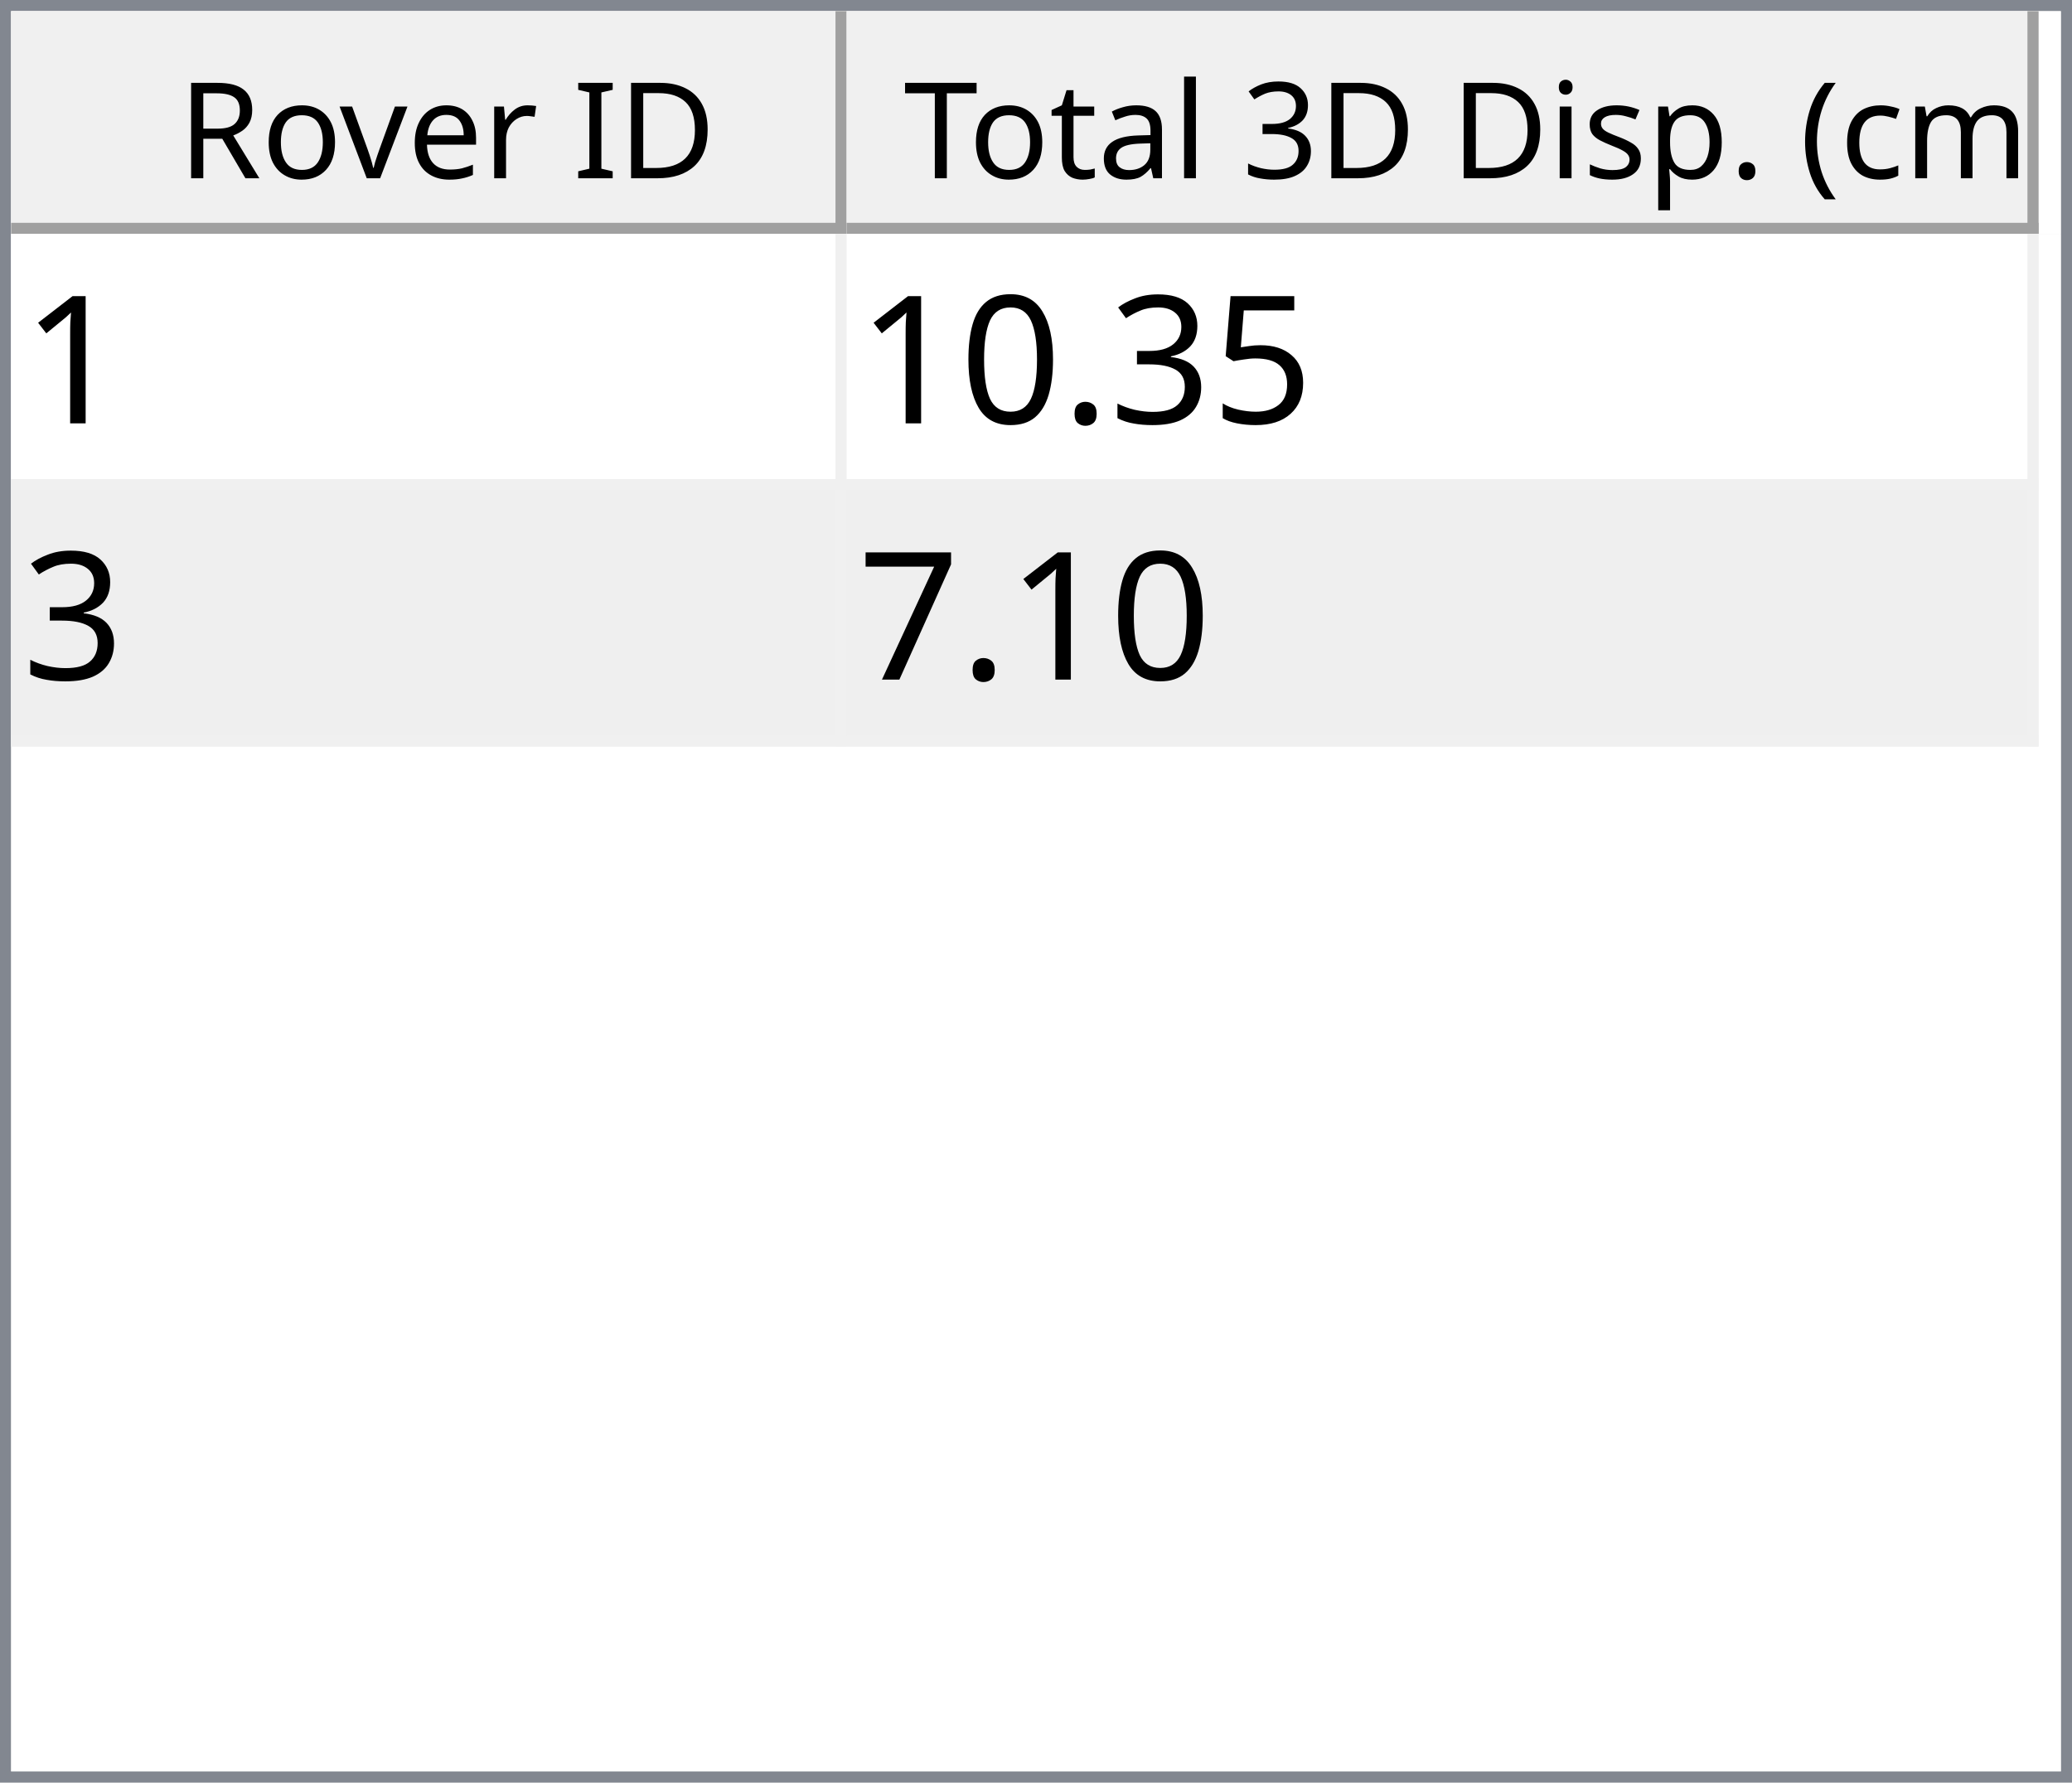
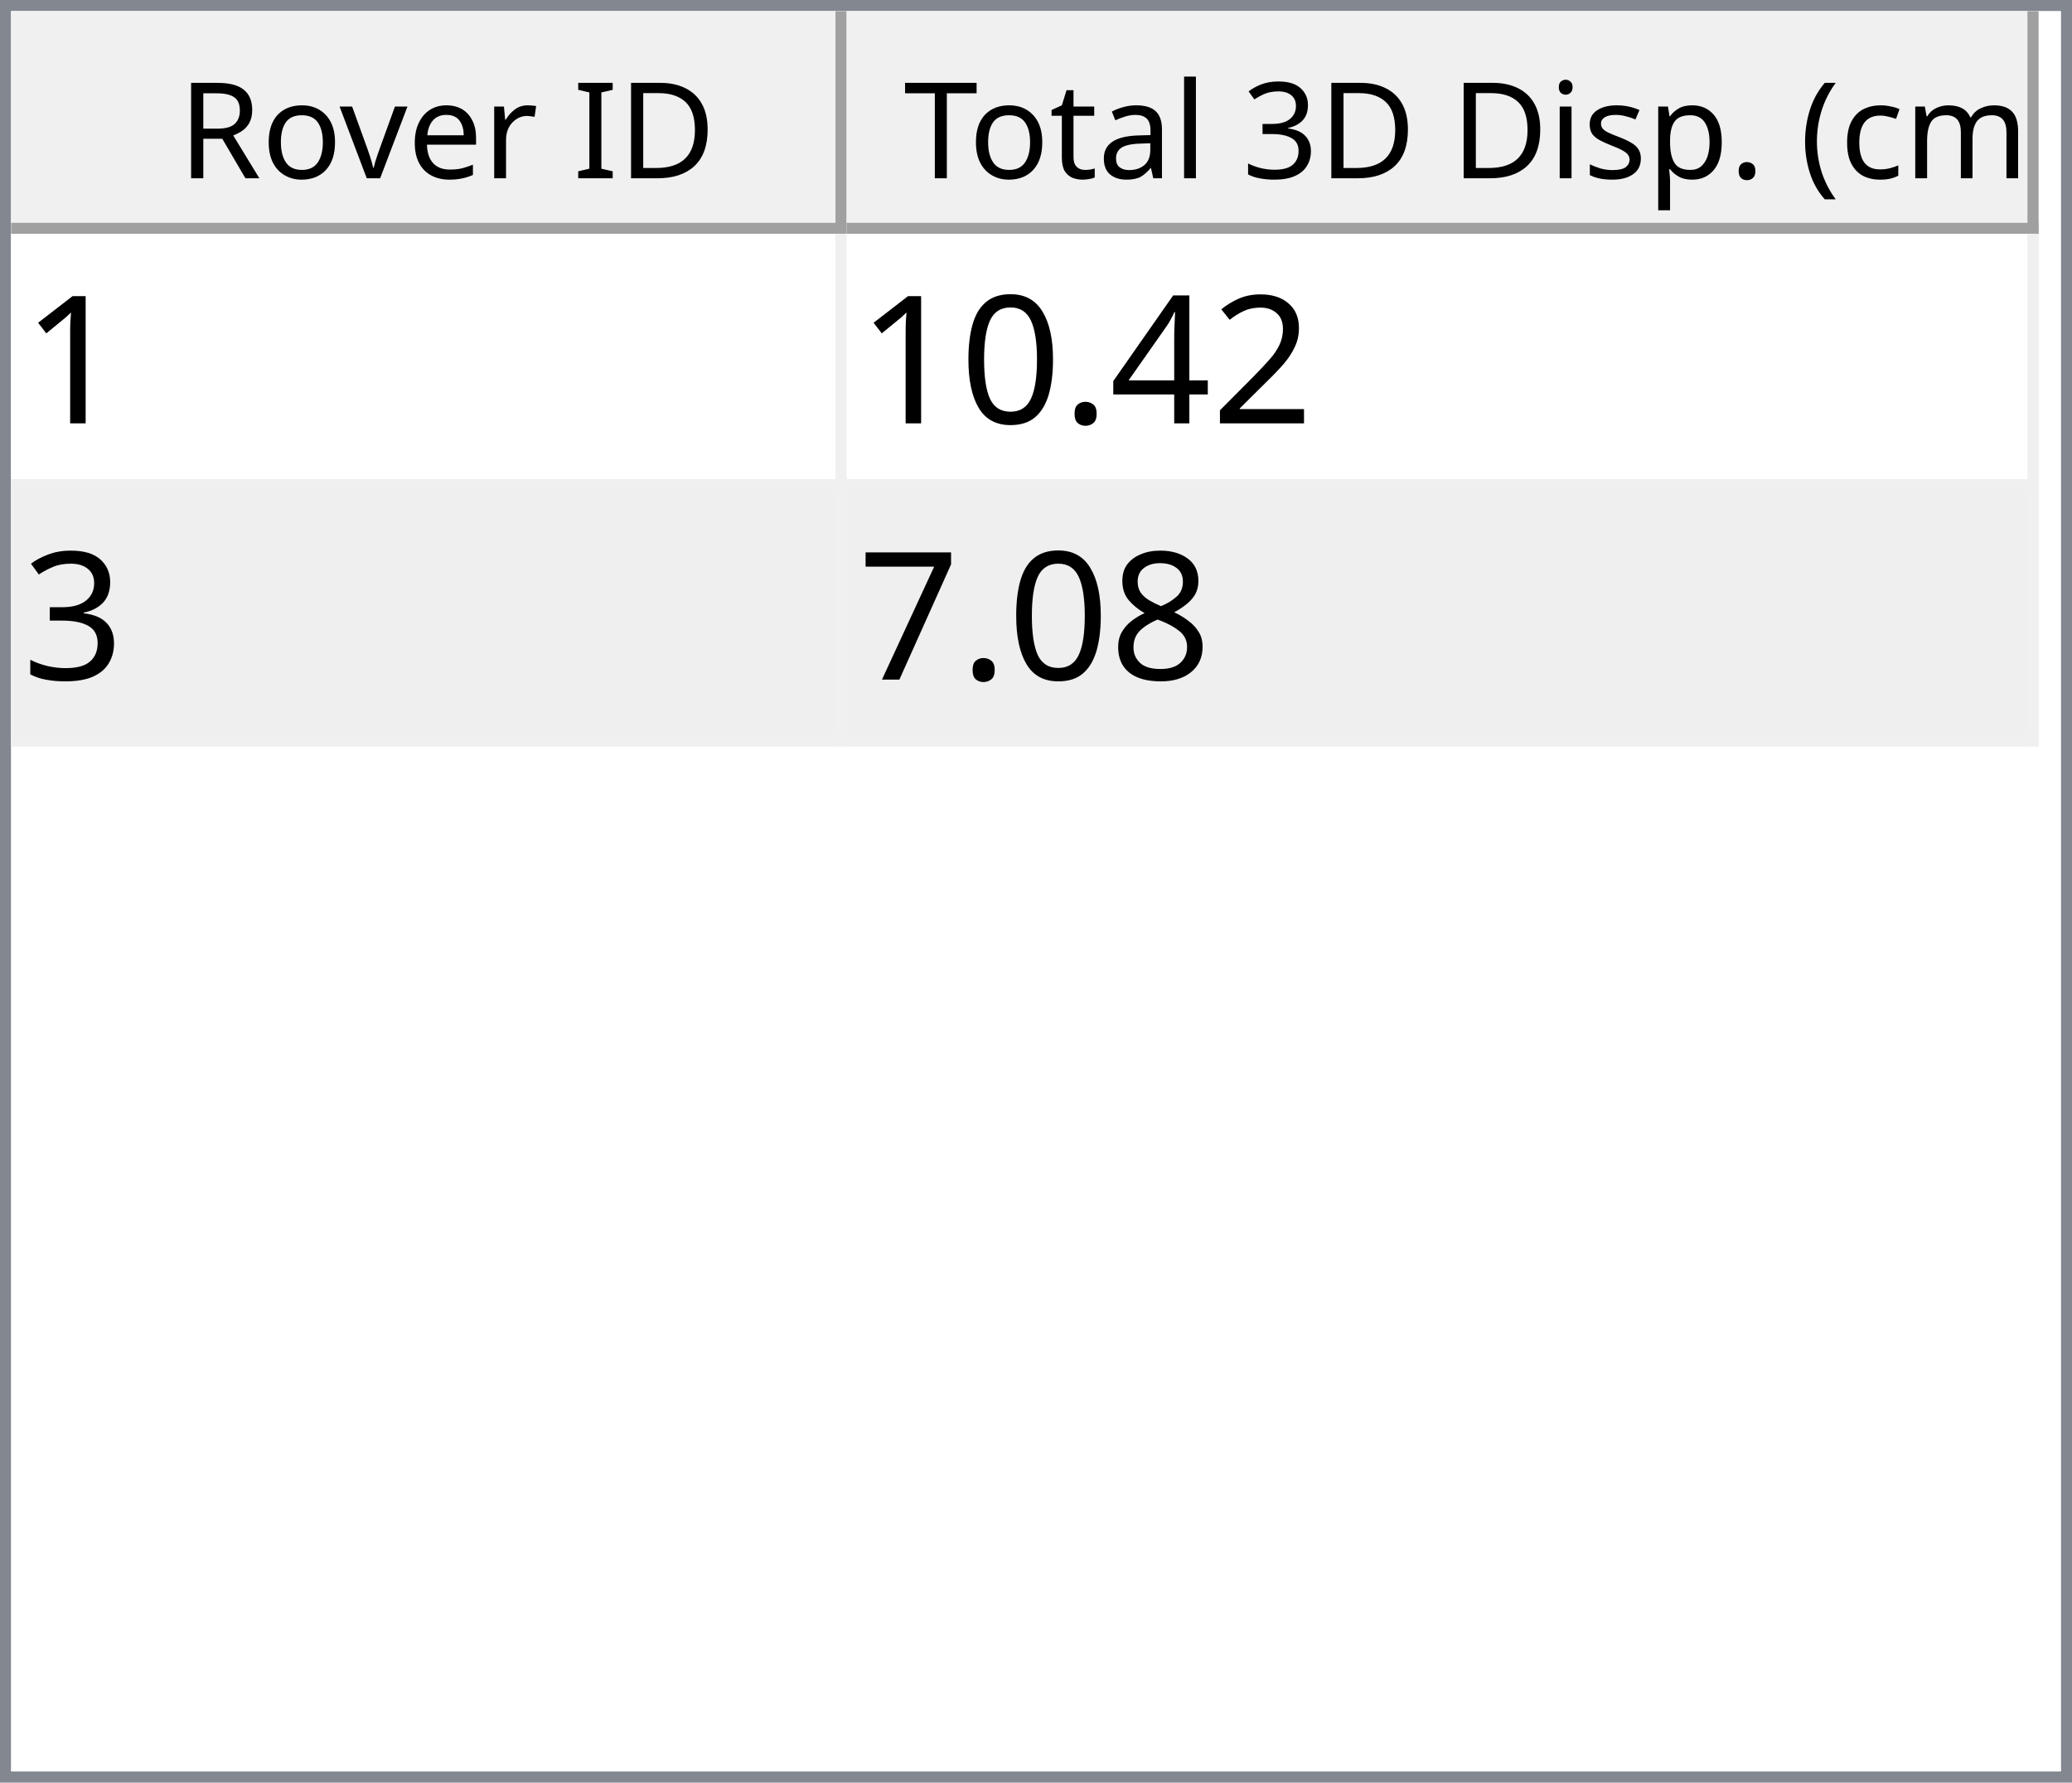
<svg xmlns="http://www.w3.org/2000/svg" style="fill-opacity:1; color-rendering:auto; color-interpolation:auto; text-rendering:auto; stroke:black; stroke-linecap:square; stroke-miterlimit:10; shape-rendering:auto; stroke-opacity:1; fill:black; stroke-dasharray:none; font-weight:normal; stroke-width:1; font-family:'Dialog'; font-style:normal; stroke-linejoin:miter; font-size:12px; stroke-dashoffset:0; image-rendering:auto;" width="186" height="160">
  <defs id="genericDefs" />
  <g>
    <defs id="defs1">
      <clipPath clipPathUnits="userSpaceOnUse" id="clipPath1">
        <path d="M0 0 L186 0 L186 160 L0 160 L0 0 Z" />
      </clipPath>
      <clipPath clipPathUnits="userSpaceOnUse" id="clipPath2">
        <path d="M0 0 L0 160 L186 160 L186 0 Z" />
      </clipPath>
      <clipPath clipPathUnits="userSpaceOnUse" id="clipPath3">
        <path d="M0 0 L0 20 L184 20 L184 0 Z" />
      </clipPath>
      <clipPath clipPathUnits="userSpaceOnUse" id="clipPath4">
        <path d="M0 0 L0 20 L75 20 L75 0 Z" />
      </clipPath>
      <clipPath clipPathUnits="userSpaceOnUse" id="clipPath5">
        <path d="M1 1 L1 19 L74 19 L74 1 Z" />
      </clipPath>
      <clipPath clipPathUnits="userSpaceOnUse" id="clipPath6">
        <path d="M0 0 L0 18 L73 18 L73 0 Z" />
      </clipPath>
      <clipPath clipPathUnits="userSpaceOnUse" id="clipPath7">
        <path d="M-0.5 -0.5 L-0.5 19.5 L74.5 19.5 L74.5 -0.5 Z" />
      </clipPath>
      <clipPath clipPathUnits="userSpaceOnUse" id="clipPath8">
        <path d="M0 0 L0 20 L107 20 L107 0 Z" />
      </clipPath>
      <clipPath clipPathUnits="userSpaceOnUse" id="clipPath9">
        <path d="M1 1 L1 19 L106 19 L106 1 Z" />
      </clipPath>
      <clipPath clipPathUnits="userSpaceOnUse" id="clipPath10">
        <path d="M0 0 L0 18 L105 18 L105 0 Z" />
      </clipPath>
      <clipPath clipPathUnits="userSpaceOnUse" id="clipPath11">
        <path d="M-0.5 -0.5 L-0.5 19.5 L106.5 19.5 L106.5 -0.5 Z" />
      </clipPath>
      <clipPath clipPathUnits="userSpaceOnUse" id="clipPath12">
        <path d="M0 0 L0 138 L184 138 L184 0 Z" />
      </clipPath>
      <clipPath clipPathUnits="userSpaceOnUse" id="clipPath13">
        <path d="M0 0 L0 46 L182 46 L182 0 Z" />
      </clipPath>
      <clipPath clipPathUnits="userSpaceOnUse" id="clipPath14">
        <path d="M-0.5 -0.5 L-0.5 45.5 L181.5 45.5 L181.5 -0.5 Z" />
      </clipPath>
      <clipPath clipPathUnits="userSpaceOnUse" id="clipPath15">
        <path d="M0 0 L0 22 L74 22 L74 0 Z" />
      </clipPath>
      <clipPath clipPathUnits="userSpaceOnUse" id="clipPath16">
        <path d="M0 0 L0 22 L106 22 L106 0 Z" />
      </clipPath>
      <font horiz-adv-x="64.551" id="font1">
        <font-face ascent="107.91" descent="25.098" units-per-em="100" style="font-style:normal; font-family:Segoe UI; font-weight:normal;" />
        <missing-glyph horiz-adv-x="64.551" d="M8.109 0 L8.109 68.266 L56.453 68.266 L56.453 0 L8.109 0 ZM15.328 7.234 L49.219 7.234 L49.219 61.031 L15.328 61.031 L15.328 7.234 Z" />
        <glyph unicode="D" horiz-adv-x="70.117" d="M9.188 0 L9.188 70.016 L28.516 70.016 Q65.531 70.016 65.531 35.891 Q65.531 19.672 55.25 9.836 Q44.969 0 27.734 0 L9.188 0 ZM17.391 62.594 L17.391 7.422 L27.828 7.422 Q41.609 7.422 49.273 14.797 Q56.938 22.172 56.938 35.688 Q56.938 62.594 28.328 62.594 L17.391 62.594 Z" />
        <glyph unicode="I" horiz-adv-x="26.611" d="M17.391 0 L9.188 0 L9.188 70.016 L17.391 70.016 L17.391 0 Z" />
        <glyph unicode=" " horiz-adv-x="27.393" d="" />
        <glyph unicode="r" horiz-adv-x="34.766" d="M34.188 41.891 Q32.078 43.5 28.125 43.5 Q23 43.5 19.555 38.672 Q16.109 33.844 16.109 25.484 L16.109 0 L8.109 0 L8.109 50 L16.109 50 L16.109 39.703 L16.312 39.703 Q18.016 44.969 21.531 47.922 Q25.047 50.875 29.391 50.875 Q32.516 50.875 34.188 50.203 L34.188 41.891 Z" />
        <glyph unicode="e" horiz-adv-x="52.295" d="M48.297 23 L12.984 23 Q13.188 14.656 17.484 10.109 Q21.781 5.562 29.297 5.562 Q37.75 5.562 44.828 11.141 L44.828 3.609 Q38.234 -1.172 27.391 -1.172 Q16.797 -1.172 10.742 5.641 Q4.688 12.453 4.688 24.812 Q4.688 36.469 11.305 43.82 Q17.922 51.172 27.734 51.172 Q37.547 51.172 42.922 44.828 Q48.297 38.484 48.297 27.203 L48.297 23 ZM40.094 29.781 Q40.047 36.719 36.75 40.578 Q33.453 44.438 27.594 44.438 Q21.922 44.438 17.969 40.383 Q14.016 36.328 13.094 29.781 L40.094 29.781 Z" />
        <glyph unicode="v" horiz-adv-x="47.9" d="M47.406 50 L27.484 0 L19.625 0 L0.688 50 L9.469 50 L22.172 13.672 Q23.578 9.672 23.922 6.688 L24.125 6.688 Q24.609 10.453 25.688 13.484 L38.969 50 L47.406 50 Z" />
        <glyph unicode="o" horiz-adv-x="58.594" d="M29 -1.172 Q17.922 -1.172 11.305 5.836 Q4.688 12.844 4.688 24.422 Q4.688 37.016 11.57 44.094 Q18.453 51.172 30.172 51.172 Q41.359 51.172 47.633 44.289 Q53.906 37.406 53.906 25.203 Q53.906 13.234 47.141 6.031 Q40.375 -1.172 29 -1.172 ZM29.594 44.438 Q21.875 44.438 17.383 39.188 Q12.891 33.938 12.891 24.703 Q12.891 15.828 17.43 10.695 Q21.969 5.562 29.594 5.562 Q37.359 5.562 41.531 10.594 Q45.703 15.625 45.703 24.906 Q45.703 34.281 41.531 39.359 Q37.359 44.438 29.594 44.438 Z" />
        <glyph unicode="R" horiz-adv-x="59.814" d="M59.375 0 L49.609 0 L37.891 19.625 Q36.281 22.359 34.766 24.289 Q33.25 26.219 31.664 27.438 Q30.078 28.656 28.25 29.219 Q26.422 29.781 24.125 29.781 L17.391 29.781 L17.391 0 L9.188 0 L9.188 70.016 L30.078 70.016 Q34.672 70.016 38.555 68.867 Q42.438 67.719 45.289 65.375 Q48.141 63.031 49.758 59.547 Q51.375 56.062 51.375 51.375 Q51.375 47.703 50.273 44.656 Q49.172 41.609 47.148 39.211 Q45.125 36.812 42.266 35.133 Q39.406 33.453 35.844 32.516 L35.844 32.328 Q37.594 31.547 38.891 30.547 Q40.188 29.547 41.359 28.18 Q42.531 26.812 43.68 25.078 Q44.828 23.344 46.234 21.047 L59.375 0 ZM17.391 62.594 L17.391 37.203 L28.516 37.203 Q31.594 37.203 34.203 38.133 Q36.812 39.062 38.719 40.797 Q40.625 42.531 41.703 45.047 Q42.781 47.562 42.781 50.688 Q42.781 56.297 39.141 59.445 Q35.5 62.594 28.609 62.594 L17.391 62.594 Z" />
        <glyph unicode=")" horiz-adv-x="30.176" d="M8.297 -15.922 L1.172 -15.922 Q16.406 2.344 16.406 26.812 Q16.406 51.469 1.078 70.016 L8.297 70.016 Q23.531 52.156 23.531 26.703 Q23.531 1.375 8.297 -15.922 Z" />
        <glyph unicode="m" horiz-adv-x="86.133" d="M79.109 0 L71.094 0 L71.094 28.719 Q71.094 37.016 68.531 40.727 Q65.969 44.438 59.906 44.438 Q54.781 44.438 51.195 39.75 Q47.609 35.062 47.609 28.516 L47.609 0 L39.594 0 L39.594 29.688 Q39.594 44.438 28.219 44.438 Q22.953 44.438 19.531 40.016 Q16.109 35.594 16.109 28.516 L16.109 0 L8.109 0 L8.109 50 L16.109 50 L16.109 42.094 L16.312 42.094 Q21.625 51.172 31.844 51.172 Q36.969 51.172 40.773 48.312 Q44.578 45.453 46 40.828 Q51.562 51.172 62.594 51.172 Q79.109 51.172 79.109 30.812 L79.109 0 Z" />
        <glyph unicode="c" horiz-adv-x="46.191" d="M42.188 2.297 Q36.422 -1.172 28.516 -1.172 Q17.828 -1.172 11.258 5.789 Q4.688 12.75 4.688 23.828 Q4.688 36.188 11.766 43.68 Q18.844 51.172 30.672 51.172 Q37.25 51.172 42.281 48.734 L42.281 40.531 Q36.719 44.438 30.375 44.438 Q22.703 44.438 17.797 38.945 Q12.891 33.453 12.891 24.516 Q12.891 15.719 17.508 10.641 Q22.125 5.562 29.891 5.562 Q36.422 5.562 42.188 9.906 L42.188 2.297 Z" />
        <glyph unicode="(" horiz-adv-x="30.176" d="M29.109 -15.922 L21.969 -15.922 Q6.844 1.375 6.844 26.703 Q6.844 52.156 21.969 70.016 L29.203 70.016 Q13.875 51.469 13.875 26.812 Q13.875 2.344 29.109 -15.922 Z" />
        <glyph unicode="." horiz-adv-x="21.68" d="M10.891 -1.078 Q8.641 -1.078 7.055 0.539 Q5.469 2.156 5.469 4.391 Q5.469 6.641 7.055 8.273 Q8.641 9.906 10.891 9.906 Q13.188 9.906 14.797 8.273 Q16.406 6.641 16.406 4.391 Q16.406 2.156 14.797 0.539 Q13.188 -1.078 10.891 -1.078 Z" />
        <glyph unicode="p" horiz-adv-x="58.789" d="M16.312 7.234 L16.109 7.234 L16.109 -23 L8.109 -23 L8.109 50 L16.109 50 L16.109 41.219 L16.312 41.219 Q22.219 51.172 33.594 51.172 Q43.266 51.172 48.688 44.461 Q54.109 37.75 54.109 26.469 Q54.109 13.922 48 6.375 Q41.891 -1.172 31.297 -1.172 Q21.578 -1.172 16.312 7.234 ZM16.109 27.391 L16.109 20.406 Q16.109 14.203 20.141 9.883 Q24.172 5.562 30.375 5.562 Q37.641 5.562 41.773 11.133 Q45.906 16.703 45.906 26.609 Q45.906 34.969 42.047 39.703 Q38.188 44.438 31.594 44.438 Q24.609 44.438 20.359 39.578 Q16.109 34.719 16.109 27.391 Z" />
        <glyph unicode="s" horiz-adv-x="42.432" d="M5.078 1.812 L5.078 10.406 Q11.625 5.562 19.484 5.562 Q30.031 5.562 30.031 12.594 Q30.031 14.594 29.125 15.992 Q28.219 17.391 26.68 18.461 Q25.141 19.531 23.07 20.383 Q21 21.234 18.609 22.172 Q15.281 23.484 12.766 24.828 Q10.25 26.172 8.57 27.859 Q6.891 29.547 6.031 31.695 Q5.172 33.844 5.172 36.719 Q5.172 40.234 6.789 42.945 Q8.406 45.656 11.086 47.484 Q13.766 49.312 17.211 50.242 Q20.656 51.172 24.312 51.172 Q30.812 51.172 35.938 48.922 L35.938 40.828 Q30.422 44.438 23.25 44.438 Q21 44.438 19.195 43.922 Q17.391 43.406 16.094 42.477 Q14.797 41.547 14.086 40.258 Q13.375 38.969 13.375 37.406 Q13.375 35.453 14.086 34.133 Q14.797 32.812 16.164 31.789 Q17.531 30.766 19.484 29.938 Q21.438 29.109 23.922 28.125 Q27.25 26.859 29.883 25.516 Q32.516 24.172 34.375 22.484 Q36.234 20.797 37.234 18.602 Q38.234 16.406 38.234 13.375 Q38.234 9.672 36.602 6.938 Q34.969 4.203 32.234 2.398 Q29.5 0.594 25.93 -0.289 Q22.359 -1.172 18.453 -1.172 Q10.75 -1.172 5.078 1.812 Z" />
        <glyph unicode="i" horiz-adv-x="24.219" d="M12.203 62.703 Q10.062 62.703 8.547 64.164 Q7.031 65.625 7.031 67.875 Q7.031 70.125 8.547 71.609 Q10.062 73.094 12.203 73.094 Q14.406 73.094 15.945 71.609 Q17.484 70.125 17.484 67.875 Q17.484 65.719 15.945 64.211 Q14.406 62.703 12.203 62.703 ZM16.109 0 L8.109 0 L8.109 50 L16.109 50 L16.109 0 Z" />
        <glyph unicode="3" horiz-adv-x="53.906" d="M46.531 19.828 Q46.531 15.094 44.75 11.211 Q42.969 7.328 39.719 4.57 Q36.469 1.812 31.93 0.297 Q27.391 -1.219 21.922 -1.219 Q11.922 -1.219 6 2.594 L6 11.188 Q13.094 5.609 22.219 5.609 Q25.875 5.609 28.828 6.539 Q31.781 7.469 33.906 9.227 Q36.031 10.984 37.18 13.477 Q38.328 15.969 38.328 19.094 Q38.328 32.812 18.797 32.812 L12.984 32.812 L12.984 39.594 L18.5 39.594 Q35.797 39.594 35.797 52.484 Q35.797 64.406 22.609 64.406 Q15.188 64.406 8.688 59.422 L8.688 67.188 Q15.375 71.188 24.609 71.188 Q29 71.188 32.57 69.969 Q36.141 68.75 38.68 66.555 Q41.219 64.359 42.609 61.281 Q44 58.203 44 54.5 Q44 40.672 30.031 36.719 L30.031 36.531 Q33.594 36.141 36.625 34.797 Q39.656 33.453 41.852 31.305 Q44.047 29.156 45.289 26.25 Q46.531 23.344 46.531 19.828 Z" />
        <glyph unicode="l" horiz-adv-x="24.219" d="M16.109 0 L8.109 0 L8.109 74.031 L16.109 74.031 L16.109 0 Z" />
        <glyph unicode="a" horiz-adv-x="50.879" d="M43.891 0 L35.891 0 L35.891 7.812 L35.688 7.812 Q30.469 -1.172 20.312 -1.172 Q12.844 -1.172 8.617 2.781 Q4.391 6.734 4.391 13.281 Q4.391 27.297 20.906 29.594 L35.891 31.688 Q35.891 44.438 25.594 44.438 Q16.547 44.438 9.281 38.281 L9.281 46.484 Q16.656 51.172 26.266 51.172 Q43.891 51.172 43.891 32.516 L43.891 0 ZM35.891 25.297 L23.828 23.641 Q18.266 22.859 15.43 20.875 Q12.594 18.891 12.594 13.875 Q12.594 10.203 15.211 7.883 Q17.828 5.562 22.172 5.562 Q28.125 5.562 32.008 9.742 Q35.891 13.922 35.891 20.312 L35.891 25.297 Z" />
        <glyph unicode="t" horiz-adv-x="33.887" d="M31.297 0.484 Q28.469 -1.078 23.828 -1.078 Q10.688 -1.078 10.688 13.578 L10.688 43.172 L2.094 43.172 L2.094 50 L10.688 50 L10.688 62.203 L18.703 64.797 L18.703 50 L31.297 50 L31.297 43.172 L18.703 43.172 L18.703 14.984 Q18.703 9.969 20.414 7.82 Q22.125 5.672 26.078 5.672 Q29.109 5.672 31.297 7.328 L31.297 0.484 Z" />
        <glyph unicode="T" horiz-adv-x="52.393" d="M50.594 62.594 L30.375 62.594 L30.375 0 L22.172 0 L22.172 62.594 L2 62.594 L2 70.016 L50.594 70.016 L50.594 62.594 Z" />
      </font>
      <font horiz-adv-x="75.0" id="font2">
        <font-face ascent="100.537" descent="21.973" units-per-em="100" style="font-style:normal; font-family:sans-serif; font-weight:normal;" />
        <missing-glyph horiz-adv-x="75.0" d="M12.5 0 L12.5 62.5 L62.5 62.5 L62.5 0 L12.5 0 ZM14.062 1.562 L60.938 1.562 L60.938 60.938 L14.062 60.938 L14.062 1.562 Z" />
        <glyph unicode="1" horiz-adv-x="55.615" d="M37.25 0 L28.469 0 L28.469 56 Q25.297 52.984 20.141 49.953 Q14.984 46.922 10.891 45.406 L10.891 53.906 Q18.266 57.375 23.781 62.305 Q29.297 67.234 31.594 71.875 L37.25 71.875 L37.25 0 Z" />
-         <glyph unicode="5" horiz-adv-x="55.615" d="M4.156 18.75 L13.375 19.531 Q14.406 12.797 18.141 9.398 Q21.875 6 27.156 6 Q33.5 6 37.891 10.789 Q42.281 15.578 42.281 23.484 Q42.281 31 38.062 35.352 Q33.844 39.703 27 39.703 Q22.75 39.703 19.336 37.773 Q15.922 35.844 13.969 32.766 L5.719 33.844 L12.641 70.609 L48.25 70.609 L48.25 62.203 L19.672 62.203 L15.828 42.969 Q22.266 47.469 29.344 47.469 Q38.719 47.469 45.164 40.969 Q51.609 34.469 51.609 24.266 Q51.609 14.547 45.953 7.469 Q39.062 -1.219 27.156 -1.219 Q17.391 -1.219 11.211 4.25 Q5.031 9.719 4.156 18.75 Z" />
-         <glyph unicode="3" horiz-adv-x="55.615" d="M4.203 18.891 L12.984 20.062 Q14.5 12.594 18.141 9.297 Q21.781 6 27 6 Q33.203 6 37.477 10.297 Q41.75 14.594 41.75 20.953 Q41.75 27 37.797 30.93 Q33.844 34.859 27.734 34.859 Q25.25 34.859 21.531 33.891 L22.516 41.609 Q23.391 41.5 23.922 41.5 Q29.547 41.5 34.039 44.43 Q38.531 47.359 38.531 53.469 Q38.531 58.297 35.258 61.477 Q31.984 64.656 26.812 64.656 Q21.688 64.656 18.266 61.43 Q14.844 58.203 13.875 51.766 L5.078 53.328 Q6.688 62.156 12.398 67.016 Q18.109 71.875 26.609 71.875 Q32.469 71.875 37.398 69.359 Q42.328 66.844 44.945 62.5 Q47.562 58.156 47.562 53.266 Q47.562 48.641 45.07 44.828 Q42.578 41.016 37.703 38.766 Q44.047 37.312 47.562 32.695 Q51.078 28.078 51.078 21.141 Q51.078 11.766 44.242 5.25 Q37.406 -1.266 26.953 -1.266 Q17.531 -1.266 11.305 4.352 Q5.078 9.969 4.203 18.891 Z" />
+         <glyph unicode="2" horiz-adv-x="55.615" d="M50.344 8.453 L50.344 0 L3.031 0 Q2.938 3.172 4.047 6.109 Q5.859 10.938 9.836 15.625 Q13.812 20.312 21.344 26.469 Q33.016 36.031 37.117 41.625 Q41.219 47.219 41.219 52.203 Q41.219 57.422 37.477 61.008 Q33.734 64.594 27.734 64.594 Q21.391 64.594 17.578 60.789 Q13.766 56.984 13.719 50.25 L4.688 51.172 Q5.609 61.281 11.664 66.578 Q17.719 71.875 27.938 71.875 Q38.234 71.875 44.242 66.164 Q50.25 60.453 50.25 52 Q50.25 47.703 48.492 43.555 Q46.734 39.406 42.656 34.812 Q38.578 30.219 29.109 22.219 Q21.188 15.578 18.945 13.211 Q16.703 10.844 15.234 8.453 L50.344 8.453 Z" />
+         <glyph unicode="4" horiz-adv-x="55.615" d="M32.328 0 L32.328 17.141 L1.266 17.141 L1.266 25.203 L33.938 71.578 L41.109 71.578 L41.109 25.203 L50.781 25.203 L50.781 17.141 L41.109 17.141 L41.109 0 L32.328 0 ZM32.328 25.203 L32.328 57.469 L9.906 25.203 L32.328 25.203 Z" />
        <glyph unicode="." horiz-adv-x="27.783" d="M9.078 0 L9.078 10.016 L19.094 10.016 L19.094 0 L9.078 0 Z" />
        <glyph unicode="0" horiz-adv-x="55.615" d="M4.156 35.297 Q4.156 48 6.766 55.742 Q9.375 63.484 14.523 67.68 Q19.672 71.875 27.484 71.875 Q33.25 71.875 37.594 69.555 Q41.938 67.234 44.773 62.867 Q47.609 58.5 49.219 52.227 Q50.828 45.953 50.828 35.297 Q50.828 22.703 48.242 14.969 Q45.656 7.234 40.508 3.008 Q35.359 -1.219 27.484 -1.219 Q17.141 -1.219 11.234 6.203 Q4.156 15.141 4.156 35.297 ZM13.188 35.297 Q13.188 17.672 17.312 11.836 Q21.438 6 27.484 6 Q33.547 6 37.672 11.859 Q41.797 17.719 41.797 35.297 Q41.797 52.984 37.672 58.789 Q33.547 64.594 27.391 64.594 Q21.344 64.594 17.719 59.469 Q13.188 52.938 13.188 35.297 Z" />
+         <glyph unicode="3" horiz-adv-x="55.615" d="M4.203 18.891 L12.984 20.062 Q14.5 12.594 18.141 9.297 Q21.781 6 27 6 Q33.203 6 37.477 10.297 Q41.75 14.594 41.75 20.953 Q41.75 27 37.797 30.93 Q33.844 34.859 27.734 34.859 Q25.25 34.859 21.531 33.891 L22.516 41.609 Q23.391 41.5 23.922 41.5 Q29.547 41.5 34.039 44.43 Q38.531 47.359 38.531 53.469 Q38.531 58.297 35.258 61.477 Q31.984 64.656 26.812 64.656 Q21.688 64.656 18.266 61.43 Q14.844 58.203 13.875 51.766 L5.078 53.328 Q6.688 62.156 12.398 67.016 Q18.109 71.875 26.609 71.875 Q32.469 71.875 37.398 69.359 Q42.328 66.844 44.945 62.5 Q47.562 58.156 47.562 53.266 Q47.562 48.641 45.07 44.828 Q42.578 41.016 37.703 38.766 Q44.047 37.312 47.562 32.695 Q51.078 28.078 51.078 21.141 Q51.078 11.766 44.242 5.25 Q37.406 -1.266 26.953 -1.266 Q17.531 -1.266 11.305 4.352 Q5.078 9.969 4.203 18.891 Z" />
+         <glyph unicode="8" horiz-adv-x="55.615" d="M17.672 38.812 Q12.203 40.828 9.57 44.539 Q6.938 48.25 6.938 53.422 Q6.938 61.234 12.555 66.555 Q18.172 71.875 27.484 71.875 Q36.859 71.875 42.578 66.43 Q48.297 60.984 48.297 53.172 Q48.297 48.188 45.68 44.508 Q43.062 40.828 37.75 38.812 Q44.344 36.672 47.781 31.883 Q51.219 27.094 51.219 20.453 Q51.219 11.281 44.727 5.031 Q38.234 -1.219 27.641 -1.219 Q17.047 -1.219 10.547 5.055 Q4.047 11.328 4.047 20.703 Q4.047 27.688 7.594 32.398 Q11.141 37.109 17.672 38.812 ZM15.922 53.719 Q15.922 48.641 19.195 45.414 Q22.469 42.188 27.688 42.188 Q32.766 42.188 36.016 45.383 Q39.266 48.578 39.266 53.219 Q39.266 58.062 35.914 61.359 Q32.562 64.656 27.594 64.656 Q22.562 64.656 19.242 61.43 Q15.922 58.203 15.922 53.719 ZM13.094 20.656 Q13.094 16.891 14.875 13.375 Q16.656 9.859 20.172 7.93 Q23.688 6 27.734 6 Q34.031 6 38.133 10.055 Q42.234 14.109 42.234 20.359 Q42.234 26.703 38.016 30.859 Q33.797 35.016 27.438 35.016 Q21.234 35.016 17.164 30.914 Q13.094 26.812 13.094 20.656 Z" />
        <glyph unicode="7" horiz-adv-x="55.615" d="M4.734 62.203 L4.734 70.656 L51.078 70.656 L51.078 63.812 Q44.234 56.547 37.523 44.484 Q30.812 32.422 27.156 19.672 Q24.516 10.688 23.781 0 L14.75 0 Q14.891 8.453 18.062 20.414 Q21.234 32.375 27.172 43.484 Q33.109 54.594 39.797 62.203 L4.734 62.203 Z" />
      </font>
    </defs>
    <g style="fill:white; stroke:white;">
      <rect x="0" y="0" width="186" style="clip-path:url(#clipPath1); stroke:none;" height="160" />
    </g>
    <g style="fill:white; text-rendering:optimizeSpeed; color-rendering:optimizeSpeed; image-rendering:optimizeSpeed; shape-rendering:crispEdges; stroke:white; color-interpolation:sRGB;">
      <rect x="0" width="186" height="160" y="0" style="stroke:none;" />
      <path style="stroke:none;" d="M0 160 L186 160 L186 0 L0 0 Z" />
    </g>
    <g style="fill:rgb(240,240,240); font-family:'Segoe UI'; stroke:rgb(240,240,240);">
      <rect x="0" y="0" width="186" style="clip-path:url(#clipPath2); stroke:none;" height="160" />
    </g>
    <g style="fill:rgb(130,135,144); font-family:'Segoe UI'; stroke:rgb(130,135,144);">
      <path d="M0 0 L186 0 L186 160 L0 160 L0 0 ZM1 1 L185 1 L185 159 L1 159 L1 1 Z" style="fill-rule:evenodd; clip-path:url(#clipPath2); stroke:none;" />
    </g>
    <g style="fill:white; font-family:'Segoe UI'; stroke:white;" transform="translate(1,1)">
      <rect x="0" y="0" width="184" style="clip-path:url(#clipPath3); stroke:none;" height="20" />
    </g>
    <g style="fill:rgb(240,240,240); font-family:'Segoe UI'; stroke:rgb(240,240,240);" transform="translate(1,1)">
      <rect x="0" y="0" width="75" style="clip-path:url(#clipPath4); stroke:none;" height="20" />
    </g>
    <g style="font-family:'Segoe UI';" transform="translate(2,2)">
      <text x="14" xml:space="preserve" y="14" style="clip-path:url(#clipPath6); stroke:none;">Rover ID</text>
    </g>
    <g style="fill:rgb(160,160,160); font-family:'Segoe UI'; stroke:rgb(160,160,160); stroke-linejoin:bevel;" transform="translate(1.5,1.5)">
      <line x1="74" x2="74" y1="0" style="fill:none; clip-path:url(#clipPath7);" y2="19" />
    </g>
    <g style="fill:rgb(160,160,160); font-family:'Segoe UI'; stroke:rgb(160,160,160); stroke-linejoin:bevel;" transform="matrix(1,0,0,1,1,1) translate(0.5,0.5)">
      <line x1="0" x2="74" y1="19" style="fill:none; clip-path:url(#clipPath7);" y2="19" />
    </g>
    <g style="fill:rgb(240,240,240); font-family:'Segoe UI'; stroke:rgb(240,240,240);" transform="translate(76,1)">
      <rect x="0" y="0" width="107" style="clip-path:url(#clipPath8); stroke:none;" height="20" />
    </g>
    <g style="font-family:'Segoe UI';" transform="translate(77,2)">
      <text x="1" xml:space="preserve" y="14" style="clip-path:url(#clipPath10); stroke:none;"> Total 3D Disp. (cm)</text>
    </g>
    <g style="fill:rgb(160,160,160); font-family:'Segoe UI'; stroke:rgb(160,160,160); stroke-linejoin:bevel;" transform="translate(76.5,1.5)">
      <line x1="106" x2="106" y1="0" style="fill:none; clip-path:url(#clipPath11);" y2="19" />
    </g>
    <g style="fill:rgb(160,160,160); font-family:'Segoe UI'; stroke:rgb(160,160,160); stroke-linejoin:bevel;" transform="matrix(1,0,0,1,76,1) translate(0.5,0.5)">
      <line x1="0" x2="106" y1="19" style="fill:none; clip-path:url(#clipPath11);" y2="19" />
    </g>
    <g style="fill:white; font-family:'Segoe UI'; stroke:white;" transform="translate(1,21)">
      <rect x="0" y="0" width="184" style="clip-path:url(#clipPath12); stroke:none;" height="138" />
    </g>
    <g style="fill:rgb(240,240,240); font-size:16px; font-family:sans-serif; stroke:rgb(240,240,240);" transform="translate(1,21)">
      <rect x="0" y="0" width="182" style="clip-path:url(#clipPath13); stroke:none;" height="46" />
      <line transform="translate(0.5,0.5)" x1="0" x2="181" y1="22" style="clip-path:url(#clipPath14); fill:none; stroke-linejoin:bevel;" y2="22" />
    </g>
    <g transform="matrix(1,0,0,1,1,21) translate(0.5,0.5)" style="fill:rgb(240,240,240); font-size:16px; font-family:sans-serif; stroke:rgb(240,240,240); stroke-linejoin:bevel;">
      <line x1="0" x2="181" y1="45" style="fill:none; clip-path:url(#clipPath14);" y2="45" />
    </g>
    <g transform="matrix(1,0,0,1,1,21) translate(0.5,0.5)" style="fill:rgb(240,240,240); font-size:16px; font-family:sans-serif; stroke:rgb(240,240,240); stroke-linejoin:bevel;">
      <line x1="74" x2="74" y1="0" style="fill:none; clip-path:url(#clipPath14);" y2="45" />
    </g>
    <g transform="matrix(1,0,0,1,1,21) translate(0.5,0.5)" style="fill:rgb(240,240,240); font-size:16px; font-family:sans-serif; stroke:rgb(240,240,240); stroke-linejoin:bevel;">
      <line x1="181" x2="181" y1="0" style="fill:none; clip-path:url(#clipPath14);" y2="45" />
    </g>
    <g style="fill:white; font-size:16px; font-family:sans-serif; stroke:white;" transform="matrix(1,0,0,1,1,21)">
      <rect x="0" y="0" width="74" style="clip-path:url(#clipPath15); stroke:none;" height="22" />
      <text x="1" y="17" style="fill:black; clip-path:url(#clipPath15); stroke:none;" xml:space="preserve">1</text>
    </g>
    <g style="fill:white; font-size:16px; font-family:sans-serif; stroke:white;" transform="matrix(1,0,0,1,1,21) translate(75,0)">
      <rect x="0" y="0" width="106" style="clip-path:url(#clipPath16); stroke:none;" height="22" />
-       <text x="1" y="17" style="fill:black; clip-path:url(#clipPath16); stroke:none;" xml:space="preserve">10.35</text>
+       <text x="1" y="17" style="fill:black; clip-path:url(#clipPath16); stroke:none;" xml:space="preserve">10.42</text>
    </g>
    <g style="fill:rgb(239,239,239); font-size:16px; font-family:sans-serif; stroke:rgb(239,239,239);" transform="matrix(1,0,0,1,1,21) translate(0,23)">
      <rect x="0" y="0" width="74" style="clip-path:url(#clipPath15); stroke:none;" height="22" />
      <text x="1" y="17" style="fill:black; clip-path:url(#clipPath15); stroke:none;" xml:space="preserve">3</text>
    </g>
    <g style="fill:rgb(239,239,239); font-size:16px; font-family:sans-serif; stroke:rgb(239,239,239);" transform="matrix(1,0,0,1,1,21) translate(75,23)">
      <rect x="0" y="0" width="106" style="clip-path:url(#clipPath16); stroke:none;" height="22" />
-       <text x="1" y="17" style="fill:black; clip-path:url(#clipPath16); stroke:none;" xml:space="preserve">7.10</text>
+       <text x="1" y="17" style="fill:black; clip-path:url(#clipPath16); stroke:none;" xml:space="preserve">7.08</text>
    </g>
  </g>
</svg>
